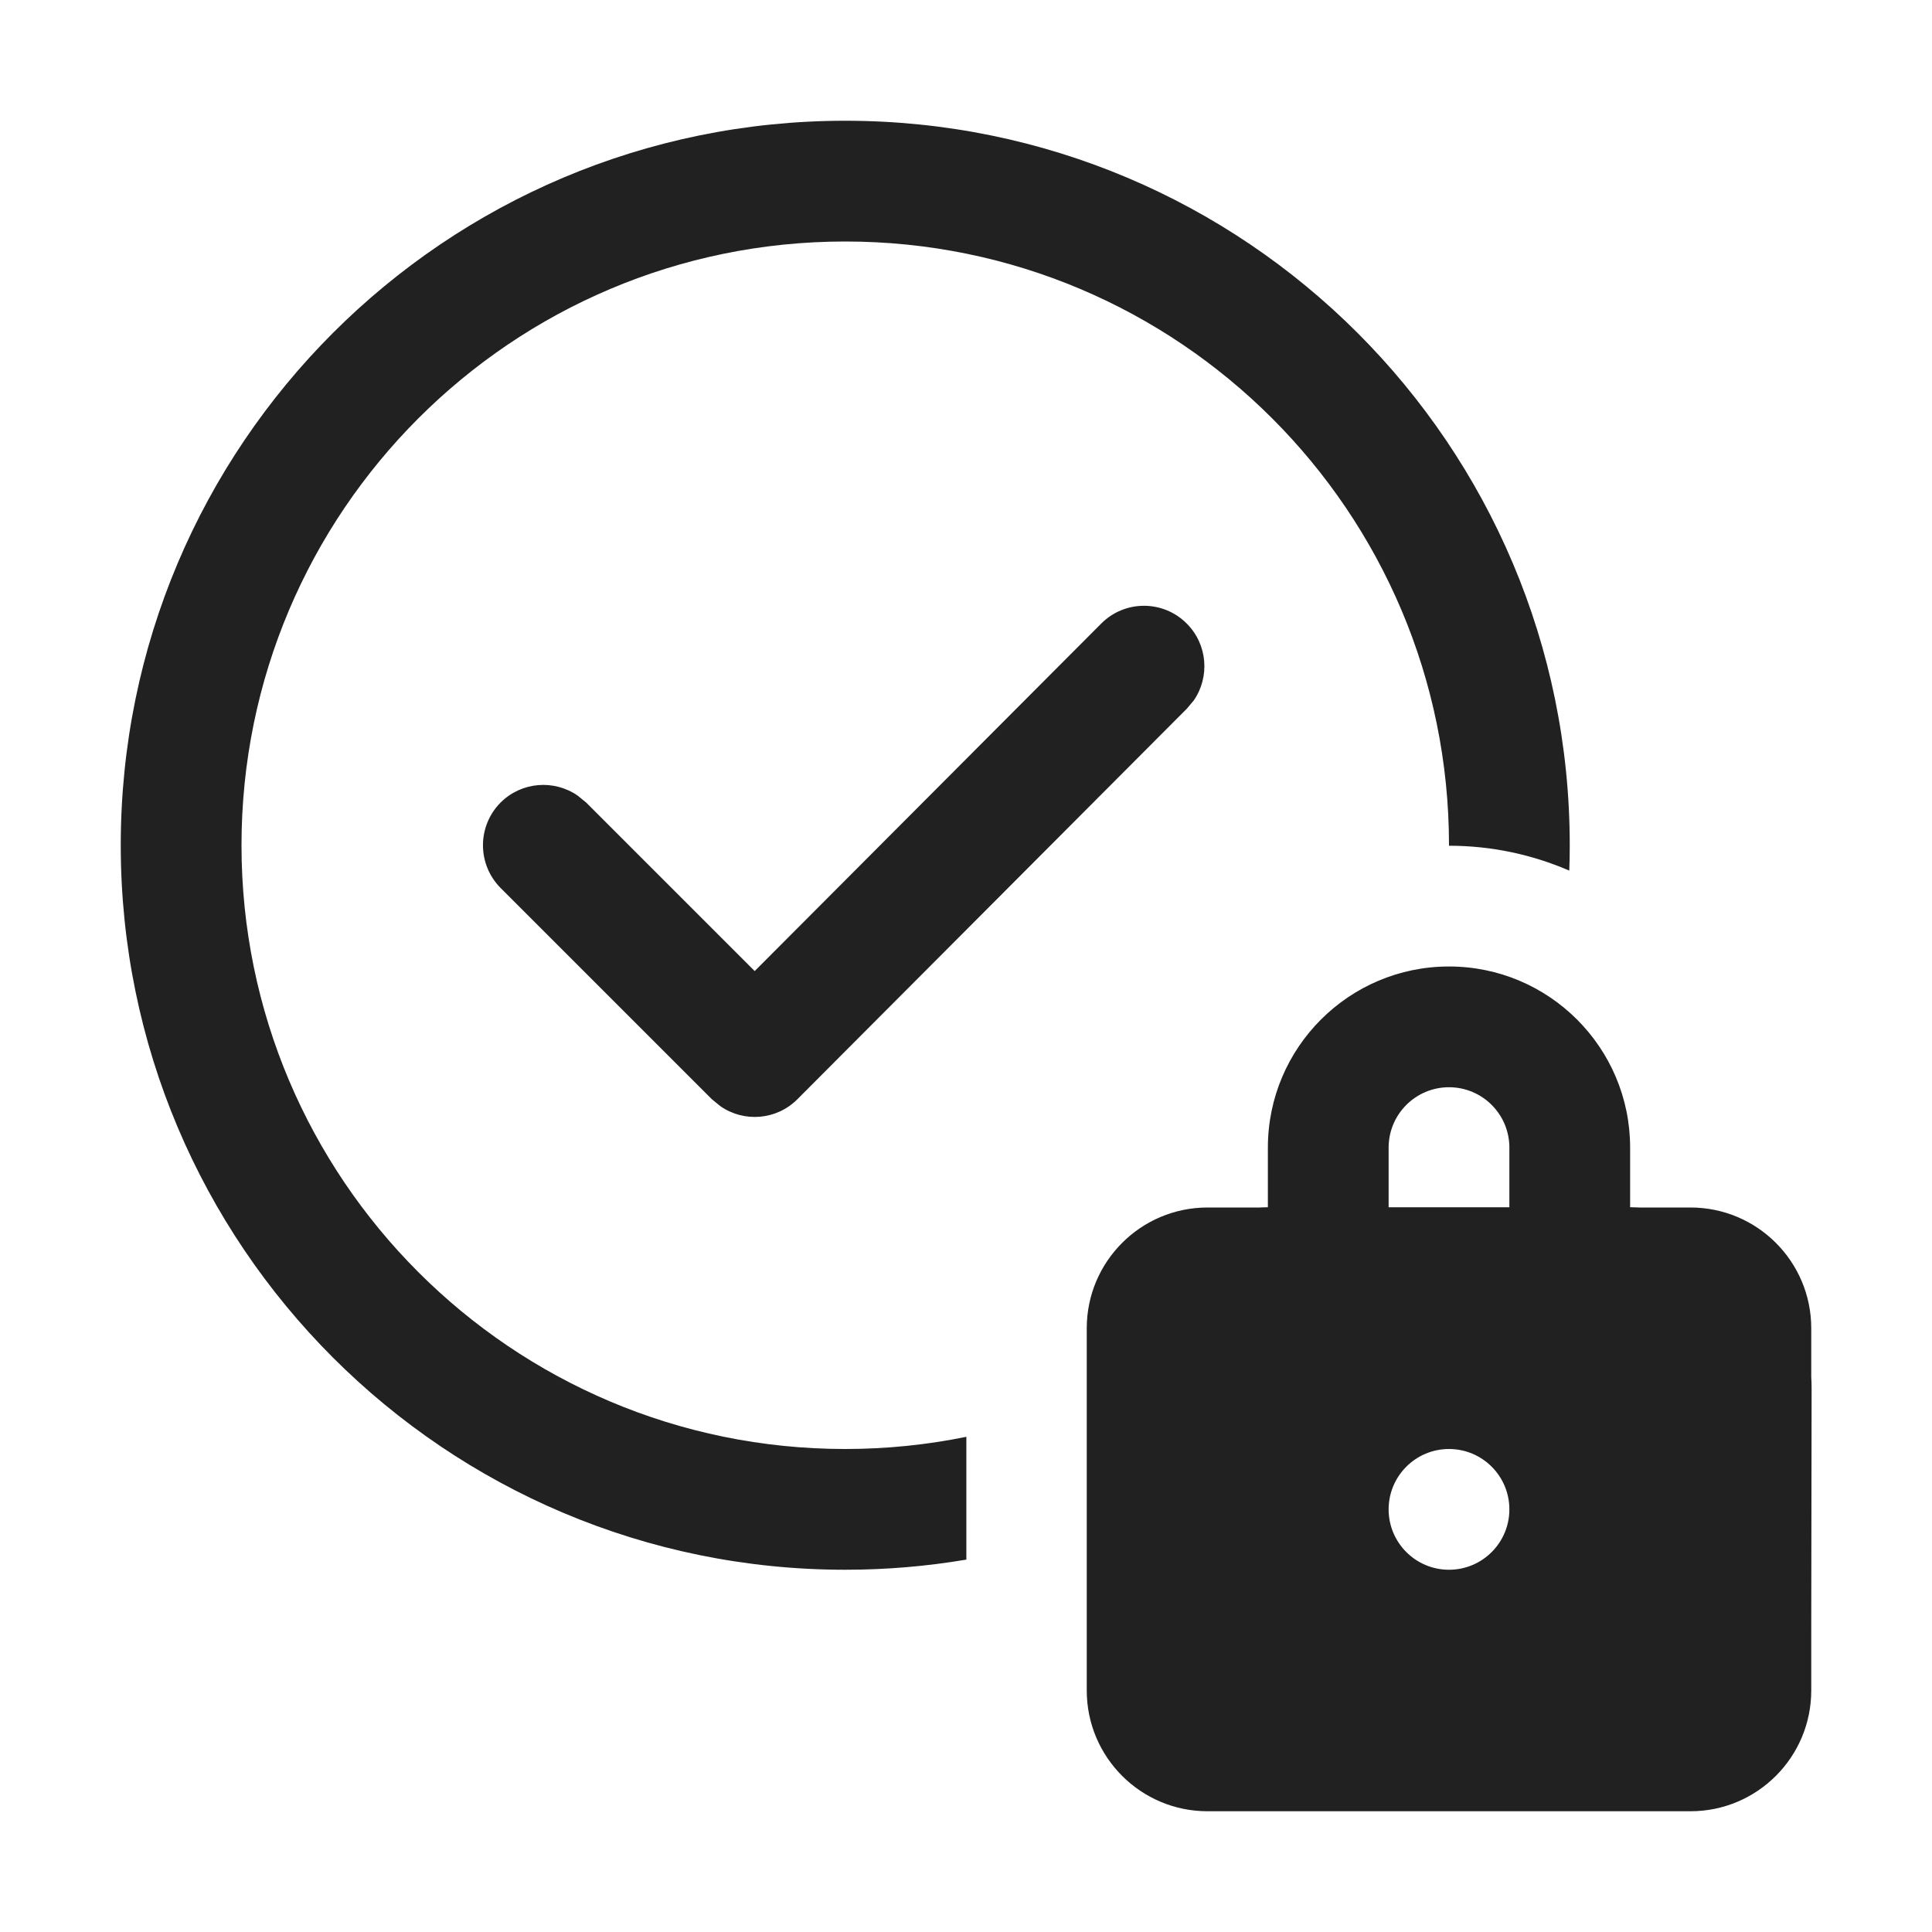
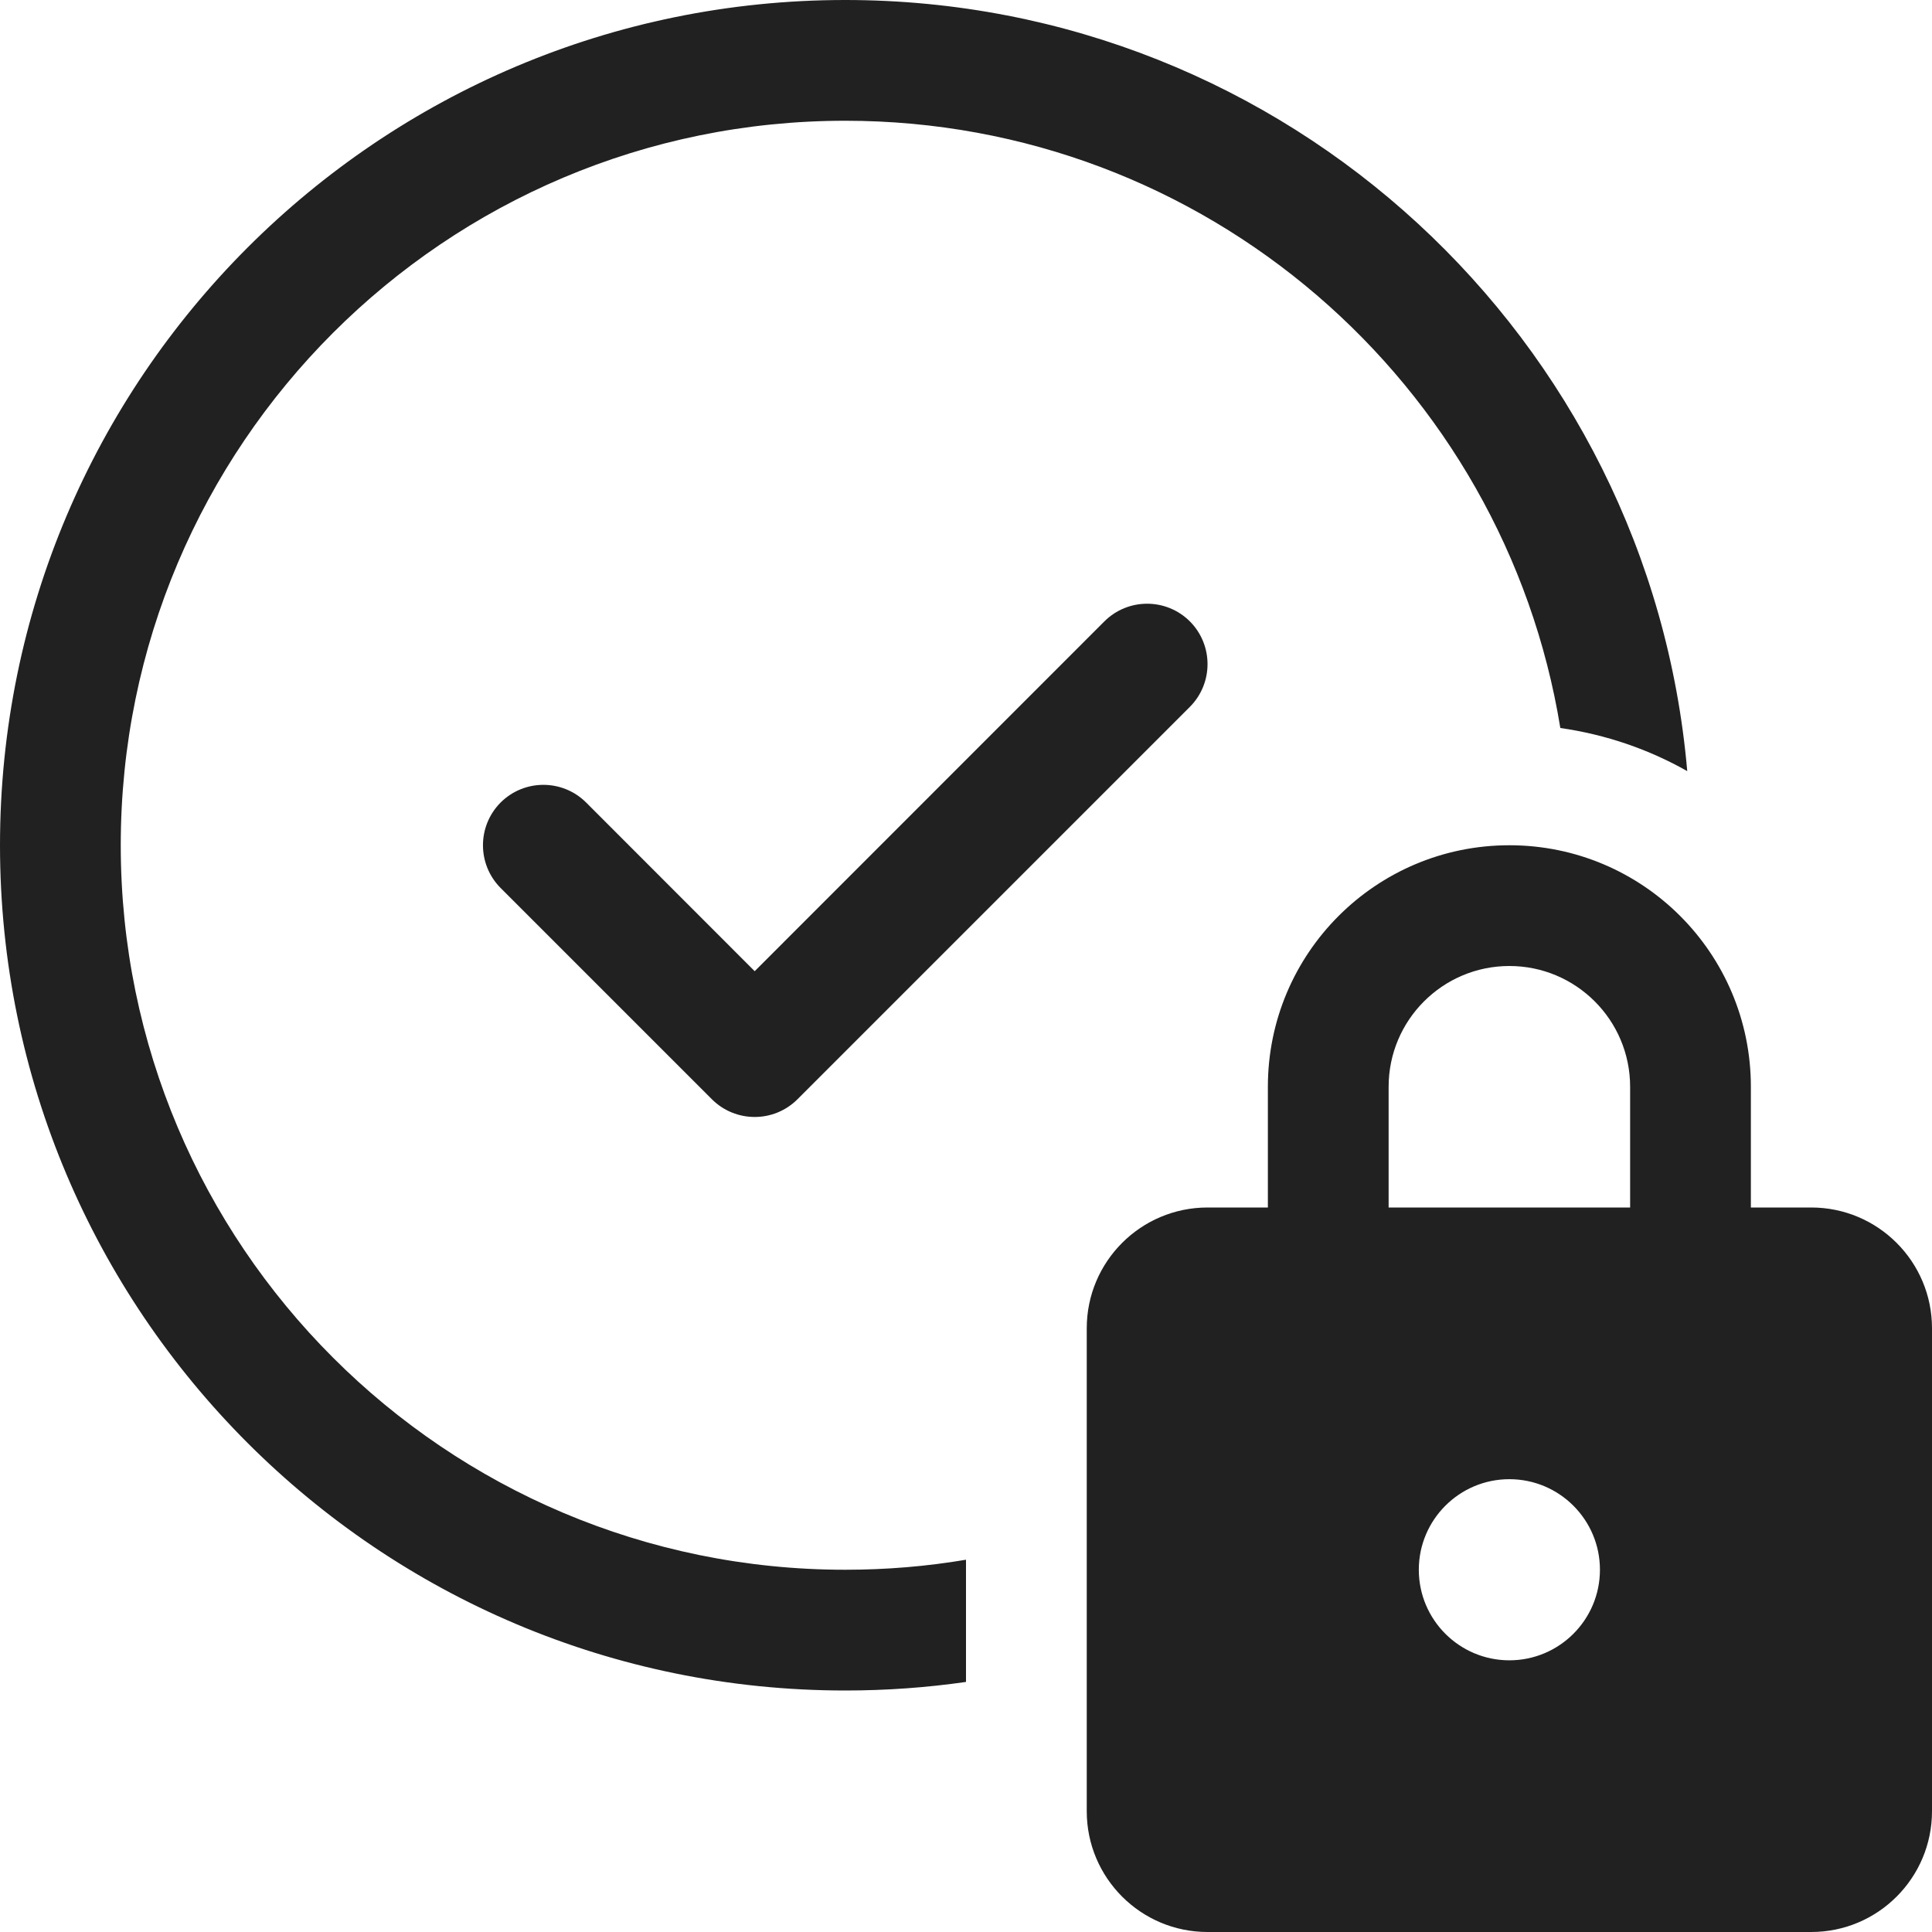
<svg xmlns="http://www.w3.org/2000/svg" width="16" height="16" viewBox="0 0 16 16" fill="none">
-   <path d="M7 1C10.314 1 13 3.686 13 7C13 7.07 12.999 7.141 12.996 7.21C12.691 7.078 12.354 7.004 12 7.004L12 7C12 4.239 9.761 2 7 2C4.239 2 2 4.239 2 7C2 9.761 4.239 12 7 12C7.343 12 7.679 11.965 8.003 11.899V12.916C7.677 12.971 7.342 13 7 13C3.686 13 1 10.314 1 7C1 3.686 3.686 1 7 1ZM6.25 8.042L9.12 5.164C9.315 4.968 9.632 4.968 9.827 5.163C10.001 5.336 10.021 5.606 9.886 5.801L9.828 5.87L6.604 9.103C6.431 9.277 6.161 9.297 5.966 9.161L5.896 9.104L4.146 7.354C3.951 7.158 3.951 6.842 4.146 6.646C4.32 6.473 4.589 6.454 4.784 6.589L4.854 6.646L6.25 8.042ZM10.5 9.998C10.477 9.998 10.453 9.999 10.43 10H10C9.448 10 9 10.448 9 11V14C9 14.552 9.448 15 10 15H14C14.552 15 15 14.552 15 14V13.5L15.003 11.498C15.003 11.466 15.002 11.435 15 11.404V11C15 10.448 14.552 10 14 10H13.575C13.551 9.999 13.527 9.998 13.503 9.998H13.5V9.504C13.5 8.676 12.828 8.004 12 8.004C11.172 8.004 10.5 8.676 10.5 9.504V9.998ZM11.5 9.504C11.5 9.228 11.724 9.004 12 9.004C12.276 9.004 12.5 9.228 12.5 9.504V9.998H11.5V9.504ZM12 13C11.724 13 11.5 12.776 11.5 12.5C11.5 12.224 11.724 12 12 12C12.276 12 12.5 12.224 12.5 12.5C12.5 12.776 12.276 13 12 13Z" fill="#212121" />
+   <path d="M1 7C1 3.686 3.686 1 7 1C9.983 1 12.458 3.177 12.922 6.029C13.3 6.083 13.655 6.206 13.973 6.386C13.663 2.808 10.659 0 7 0C3.134 0 0 3.134 0 7C0 10.866 3.134 14 7 14C7.34 14 7.673 13.976 8 13.929V12.917C7.675 12.972 7.341 13 7 13C3.686 13 1 10.314 1 7ZM9.854 5.854C10.049 5.658 10.049 5.342 9.854 5.146C9.658 4.951 9.342 4.951 9.146 5.146L6.25 8.043L4.854 6.646C4.658 6.451 4.342 6.451 4.146 6.646C3.951 6.842 3.951 7.158 4.146 7.354L5.896 9.104C6.092 9.299 6.408 9.299 6.604 9.104L9.854 5.854ZM10.5 9V10H10C9.448 10 9 10.448 9 11V15C9 15.552 9.448 16 10 16H15C15.552 16 16 15.552 16 15V11C16 10.448 15.552 10 15 10H14.5V9C14.5 7.895 13.605 7 12.5 7C11.395 7 10.5 7.895 10.5 9ZM11.5 10V9C11.5 8.448 11.948 8 12.5 8C13.052 8 13.5 8.448 13.5 9V10H11.5ZM12.5 12.25C12.914 12.25 13.25 12.586 13.25 13C13.25 13.414 12.914 13.75 12.5 13.75C12.086 13.75 11.75 13.414 11.75 13C11.75 12.586 12.086 12.25 12.5 12.25Z" fill="#212121" />
</svg>
